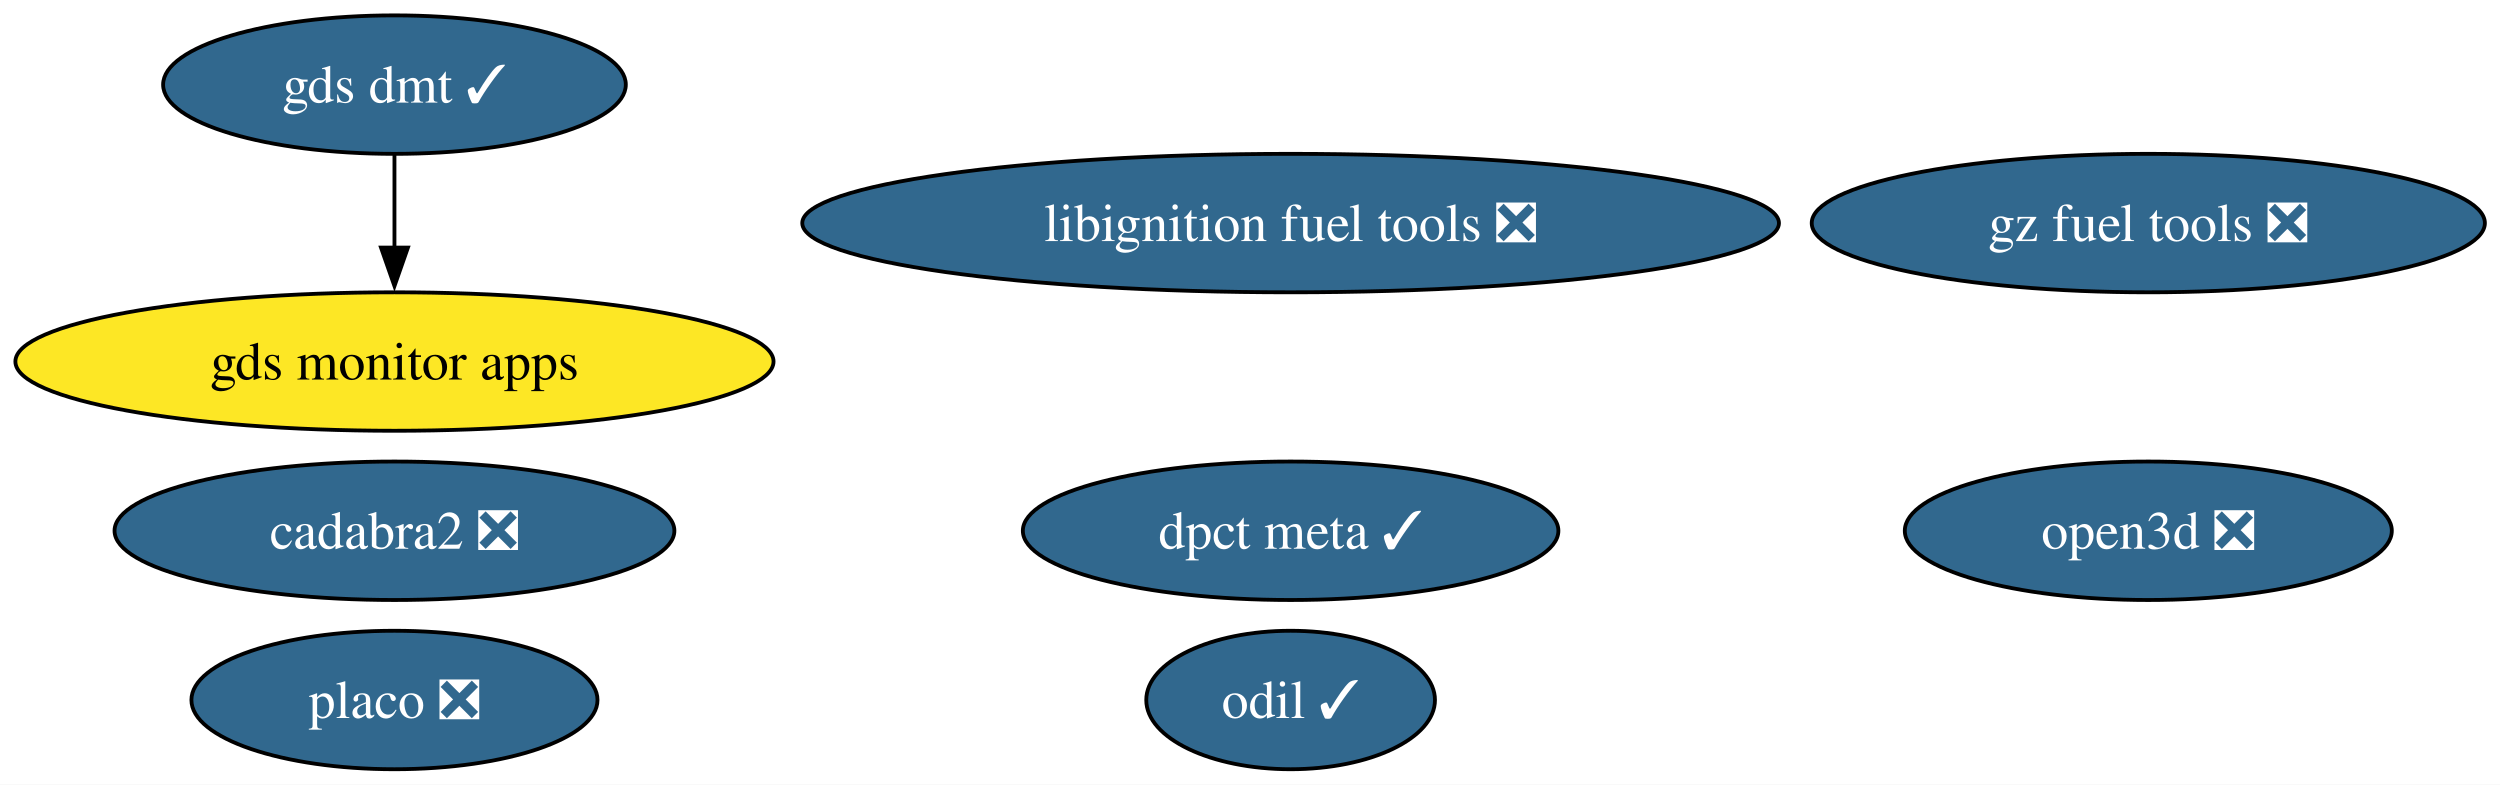
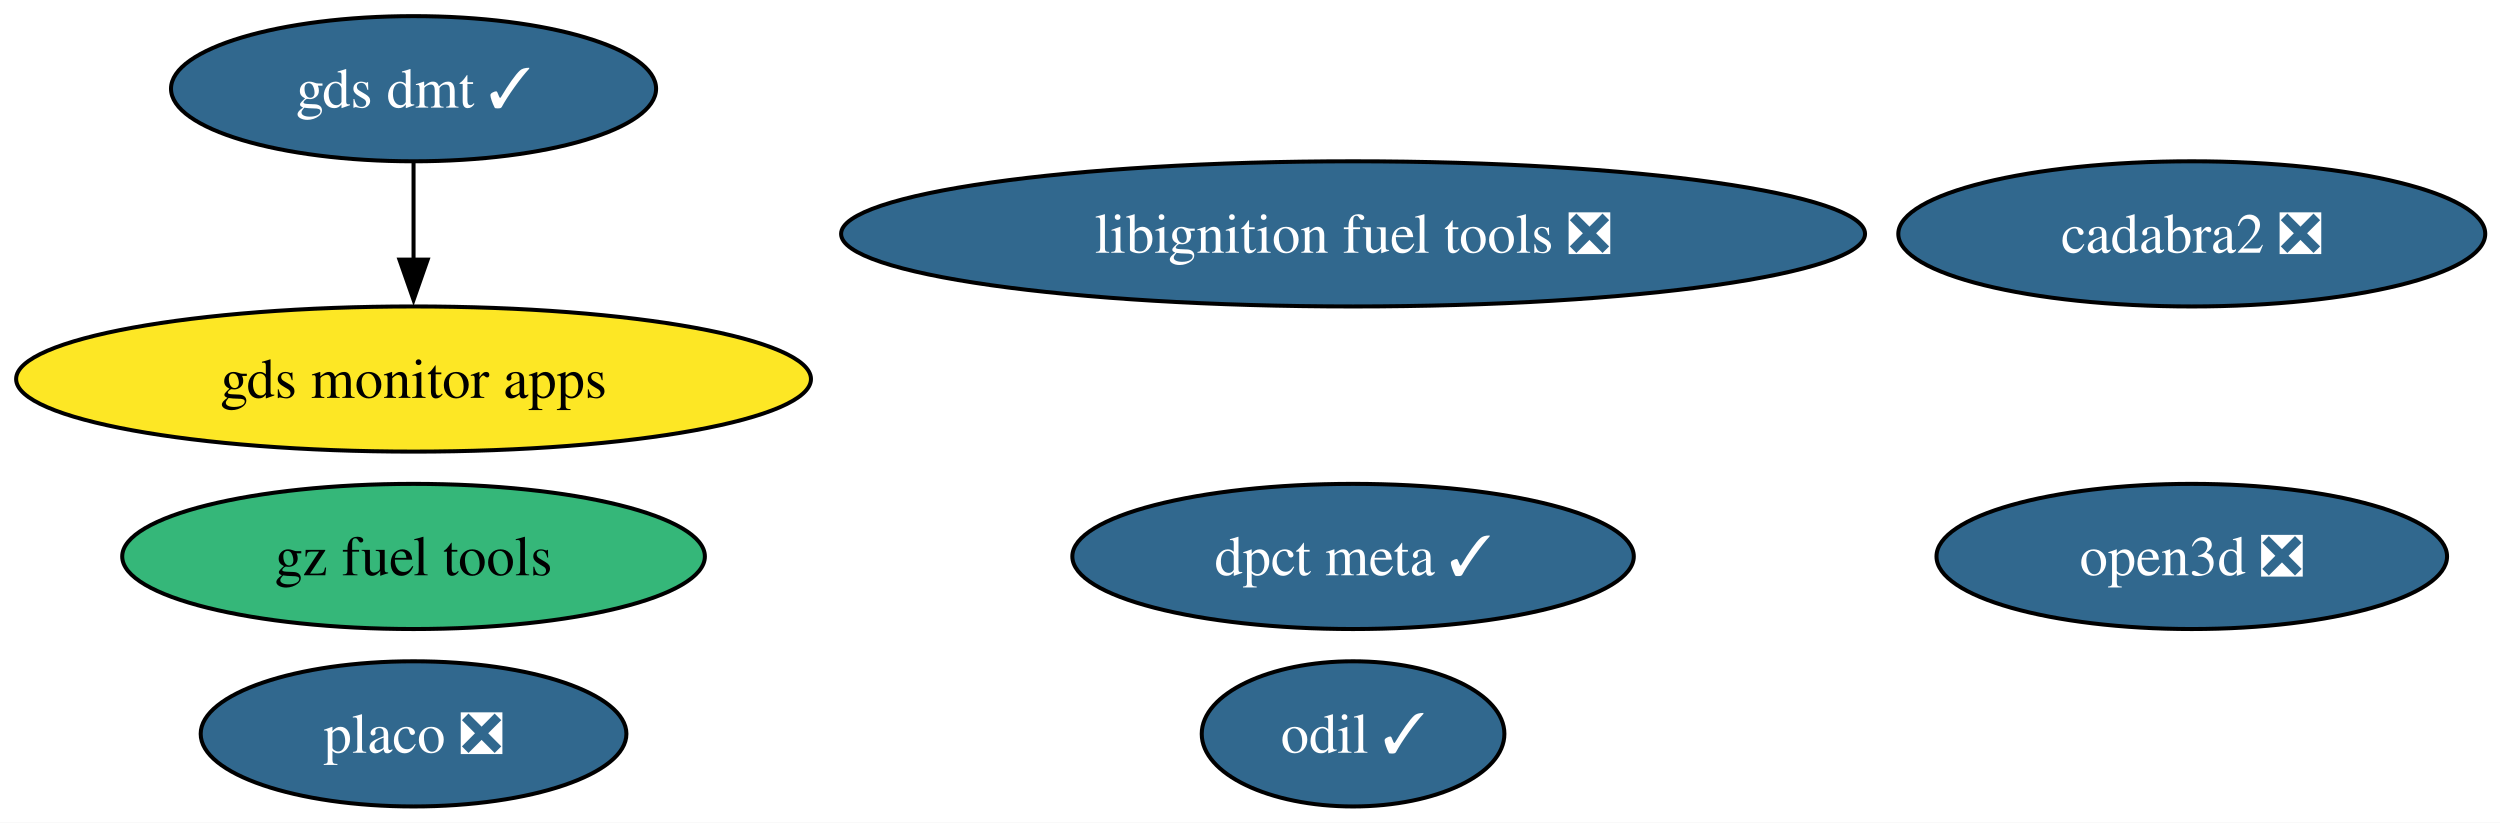
- <svg xmlns="http://www.w3.org/2000/svg" xmlns:xlink="http://www.w3.org/1999/xlink" width="650pt" height="204pt" viewBox="0.00 0.00 650.00 204.00">
+ <svg xmlns="http://www.w3.org/2000/svg" xmlns:xlink="http://www.w3.org/1999/xlink" width="620pt" height="204pt" viewBox="0.00 0.00 620.00 204.00">
  <g id="graph0" class="graph" transform="scale(1 1) rotate(0) translate(4 200)">
-     <polygon fill="white" stroke="none" points="-4,4 -4,-200 646.07,-200 646.07,4 -4,4" />
+     <polygon fill="white" stroke="none" points="-4,4 -4,-200 616.34,-200 616.34,4 -4,4" />
    <g id="node1" class="node">
      <g id="a_node1">
        <a xlink:href="https://github.com/conda-forge/libignition-fuel-tools-feedstock/pull/113" xlink:title="libignition fuel tools ❎">
          <ellipse fill="#31688e" stroke="black" cx="331.56" cy="-142" rx="126.97" ry="18" />
          <text xml:space="preserve" text-anchor="middle" x="331.56" y="-137.32" font-family="Times,serif" font-size="14.00" fill="white">libignition fuel tools ❎</text>
        </a>
      </g>
    </g>
    <g id="node2" class="node">
      <g id="a_node2">
        <a xlink:href="https://github.com/conda-forge/odil-feedstock/pull/44" xlink:title="odil ✓">
          <ellipse fill="#31688e" stroke="black" cx="331.56" cy="-18" rx="37.53" ry="18" />
          <text xml:space="preserve" text-anchor="middle" x="331.56" y="-13.32" font-family="Times,serif" font-size="14.00" fill="white">odil ✓</text>
        </a>
      </g>
    </g>
    <g id="node3" class="node">
      <g id="a_node3">
        <a xlink:href="https://github.com/conda-forge/cadabra2-feedstock/pull/47" xlink:title="cadabra2 ❎">
-           <ellipse fill="#31688e" stroke="black" cx="98.56" cy="-62" rx="72.78" ry="18" />
-           <text xml:space="preserve" text-anchor="middle" x="98.56" y="-57.33" font-family="Times,serif" font-size="14.00" fill="white">cadabra2 ❎</text>
+           <ellipse fill="#31688e" stroke="black" cx="539.56" cy="-142" rx="72.78" ry="18" />
+           <text xml:space="preserve" text-anchor="middle" x="539.56" y="-137.32" font-family="Times,serif" font-size="14.00" fill="white">cadabra2 ❎</text>
        </a>
      </g>
    </g>
    <g id="node4" class="node">
      <g id="a_node4">
-         <a xlink:href="https://github.com/conda-forge/gz-fuel-tools-feedstock/pull/78" xlink:title="gz fuel tools ❎">
-           <ellipse fill="#31688e" stroke="black" cx="554.56" cy="-142" rx="87.51" ry="18" />
-           <text xml:space="preserve" text-anchor="middle" x="554.56" y="-137.32" font-family="Times,serif" font-size="14.00" fill="white">gz fuel tools ❎</text>
+         <a xlink:href="https://github.com/conda-forge/gz-fuel-tools-feedstock" xlink:title="gz fuel tools">
+           <ellipse fill="#35b779" stroke="black" cx="98.56" cy="-62" rx="72.25" ry="18" />
+           <text xml:space="preserve" text-anchor="middle" x="98.56" y="-57.33" font-family="Times,serif" font-size="14.00">gz fuel tools</text>
        </a>
      </g>
    </g>
    <g id="node5" class="node">
      <g id="a_node5">
        <a xlink:href="https://github.com/conda-forge/gds-monitor-apps-feedstock" xlink:title="gds monitor apps">
          <ellipse fill="#fde725" stroke="black" cx="98.56" cy="-106" rx="98.56" ry="18" />
          <text xml:space="preserve" text-anchor="middle" x="98.56" y="-101.33" font-family="Times,serif" font-size="14.00">gds monitor apps</text>
        </a>
      </g>
    </g>
    <g id="node6" class="node">
      <g id="a_node6">
        <a xlink:href="https://github.com/conda-forge/gds-dmt-feedstock/pull/19" xlink:title="gds dmt ✓">
          <ellipse fill="#31688e" stroke="black" cx="98.56" cy="-178" rx="60.15" ry="18" />
          <text xml:space="preserve" text-anchor="middle" x="98.56" y="-173.32" font-family="Times,serif" font-size="14.00" fill="white">gds dmt ✓</text>
        </a>
      </g>
    </g>
    <g id="edge1" class="edge">
      <path fill="none" stroke="black" d="M98.56,-159.7C98.56,-152.41 98.56,-143.73 98.56,-135.54" />
      <polygon fill="black" stroke="black" points="102.06,-135.62 98.56,-125.62 95.06,-135.62 102.06,-135.62" />
    </g>
    <g id="node7" class="node">
      <g id="a_node7">
        <a xlink:href="https://github.com/conda-forge/open3d-feedstock/pull/66" xlink:title="open3d ❎">
-           <ellipse fill="#31688e" stroke="black" cx="554.56" cy="-62" rx="63.31" ry="18" />
-           <text xml:space="preserve" text-anchor="middle" x="554.56" y="-57.33" font-family="Times,serif" font-size="14.00" fill="white">open3d ❎</text>
+           <ellipse fill="#31688e" stroke="black" cx="539.56" cy="-62" rx="63.31" ry="18" />
+           <text xml:space="preserve" text-anchor="middle" x="539.56" y="-57.33" font-family="Times,serif" font-size="14.00" fill="white">open3d ❎</text>
        </a>
      </g>
    </g>
    <g id="node8" class="node">
      <g id="a_node8">
        <a xlink:href="https://github.com/conda-forge/placo-feedstock/pull/11" xlink:title="placo ❎">
          <ellipse fill="#31688e" stroke="black" cx="98.56" cy="-18" rx="52.79" ry="18" />
          <text xml:space="preserve" text-anchor="middle" x="98.56" y="-13.32" font-family="Times,serif" font-size="14.00" fill="white">placo ❎</text>
        </a>
      </g>
    </g>
    <g id="node9" class="node">
      <g id="a_node9">
        <a xlink:href="https://github.com/conda-forge/dpct-meta-feedstock/pull/6" xlink:title="dpct meta ✓">
          <ellipse fill="#31688e" stroke="black" cx="331.56" cy="-62" rx="69.62" ry="18" />
          <text xml:space="preserve" text-anchor="middle" x="331.56" y="-57.33" font-family="Times,serif" font-size="14.00" fill="white">dpct meta ✓</text>
        </a>
      </g>
    </g>
  </g>
</svg>
